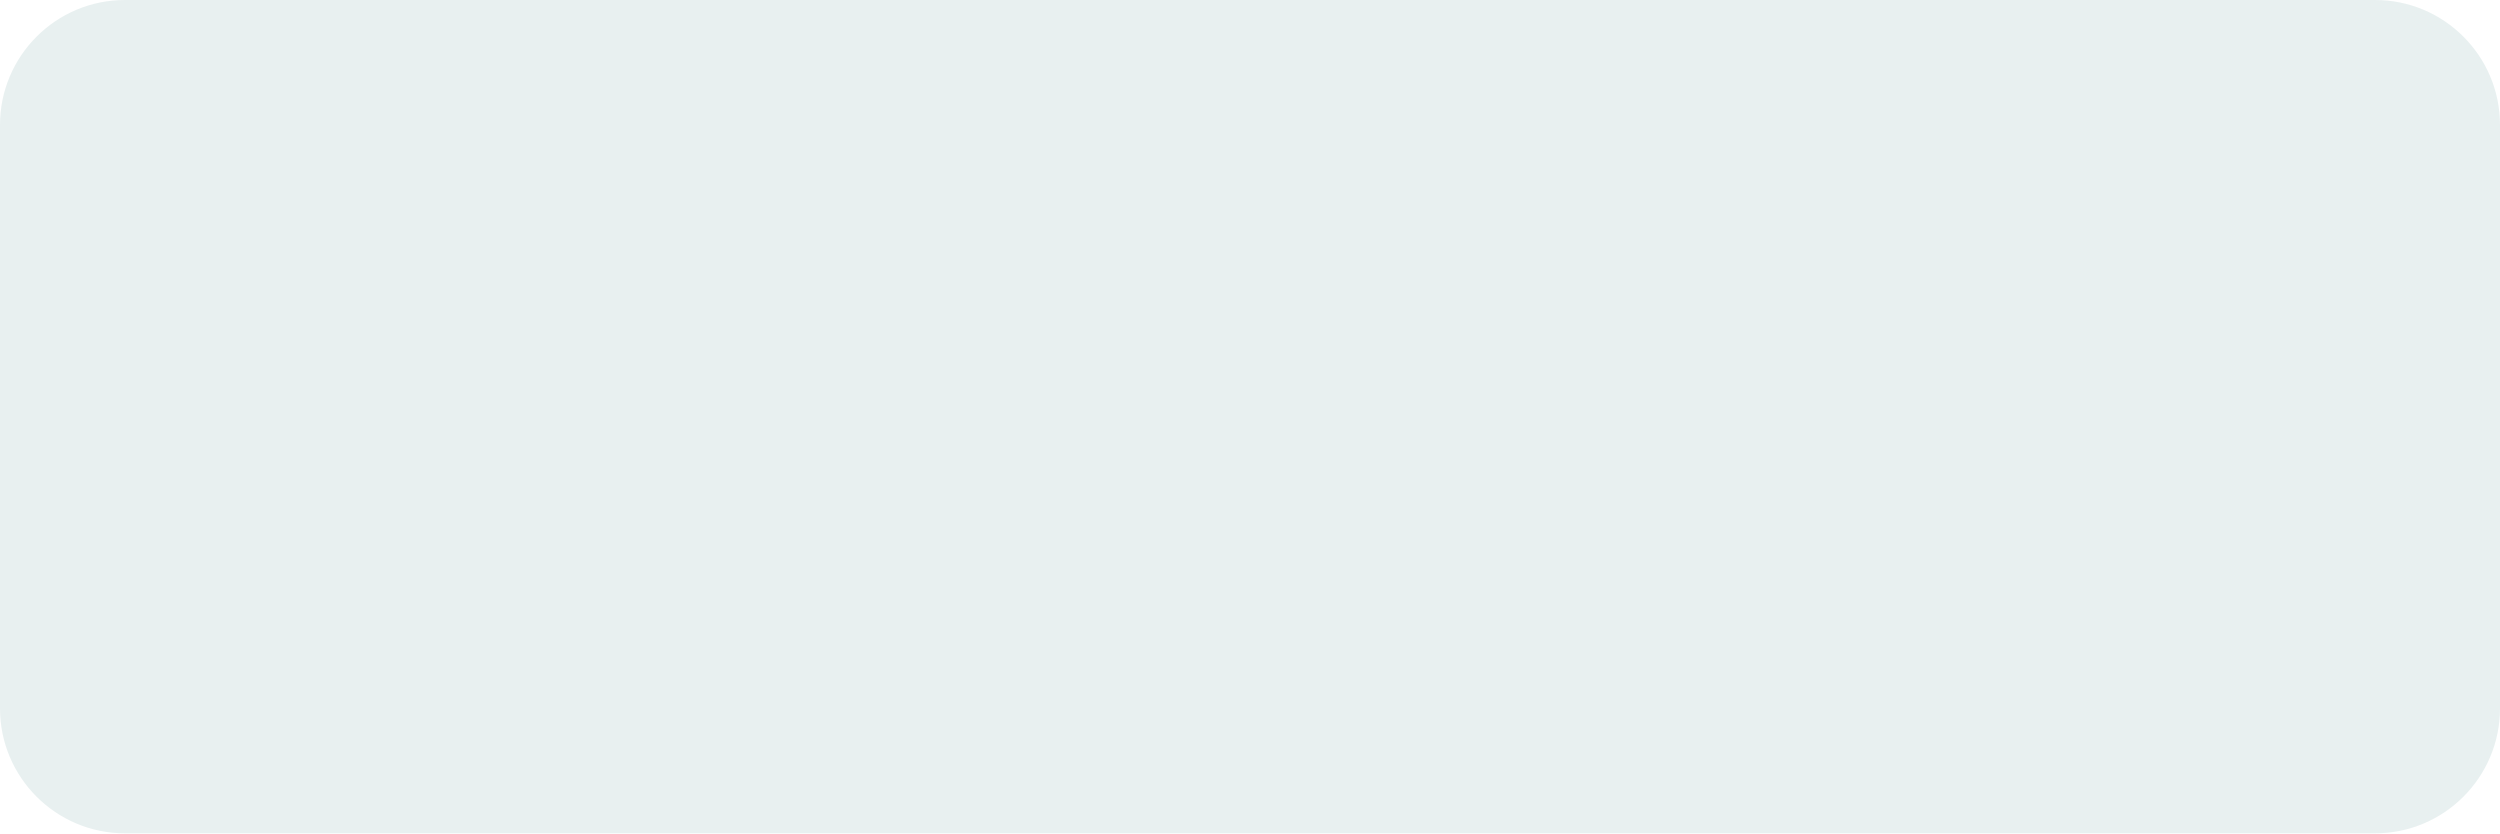
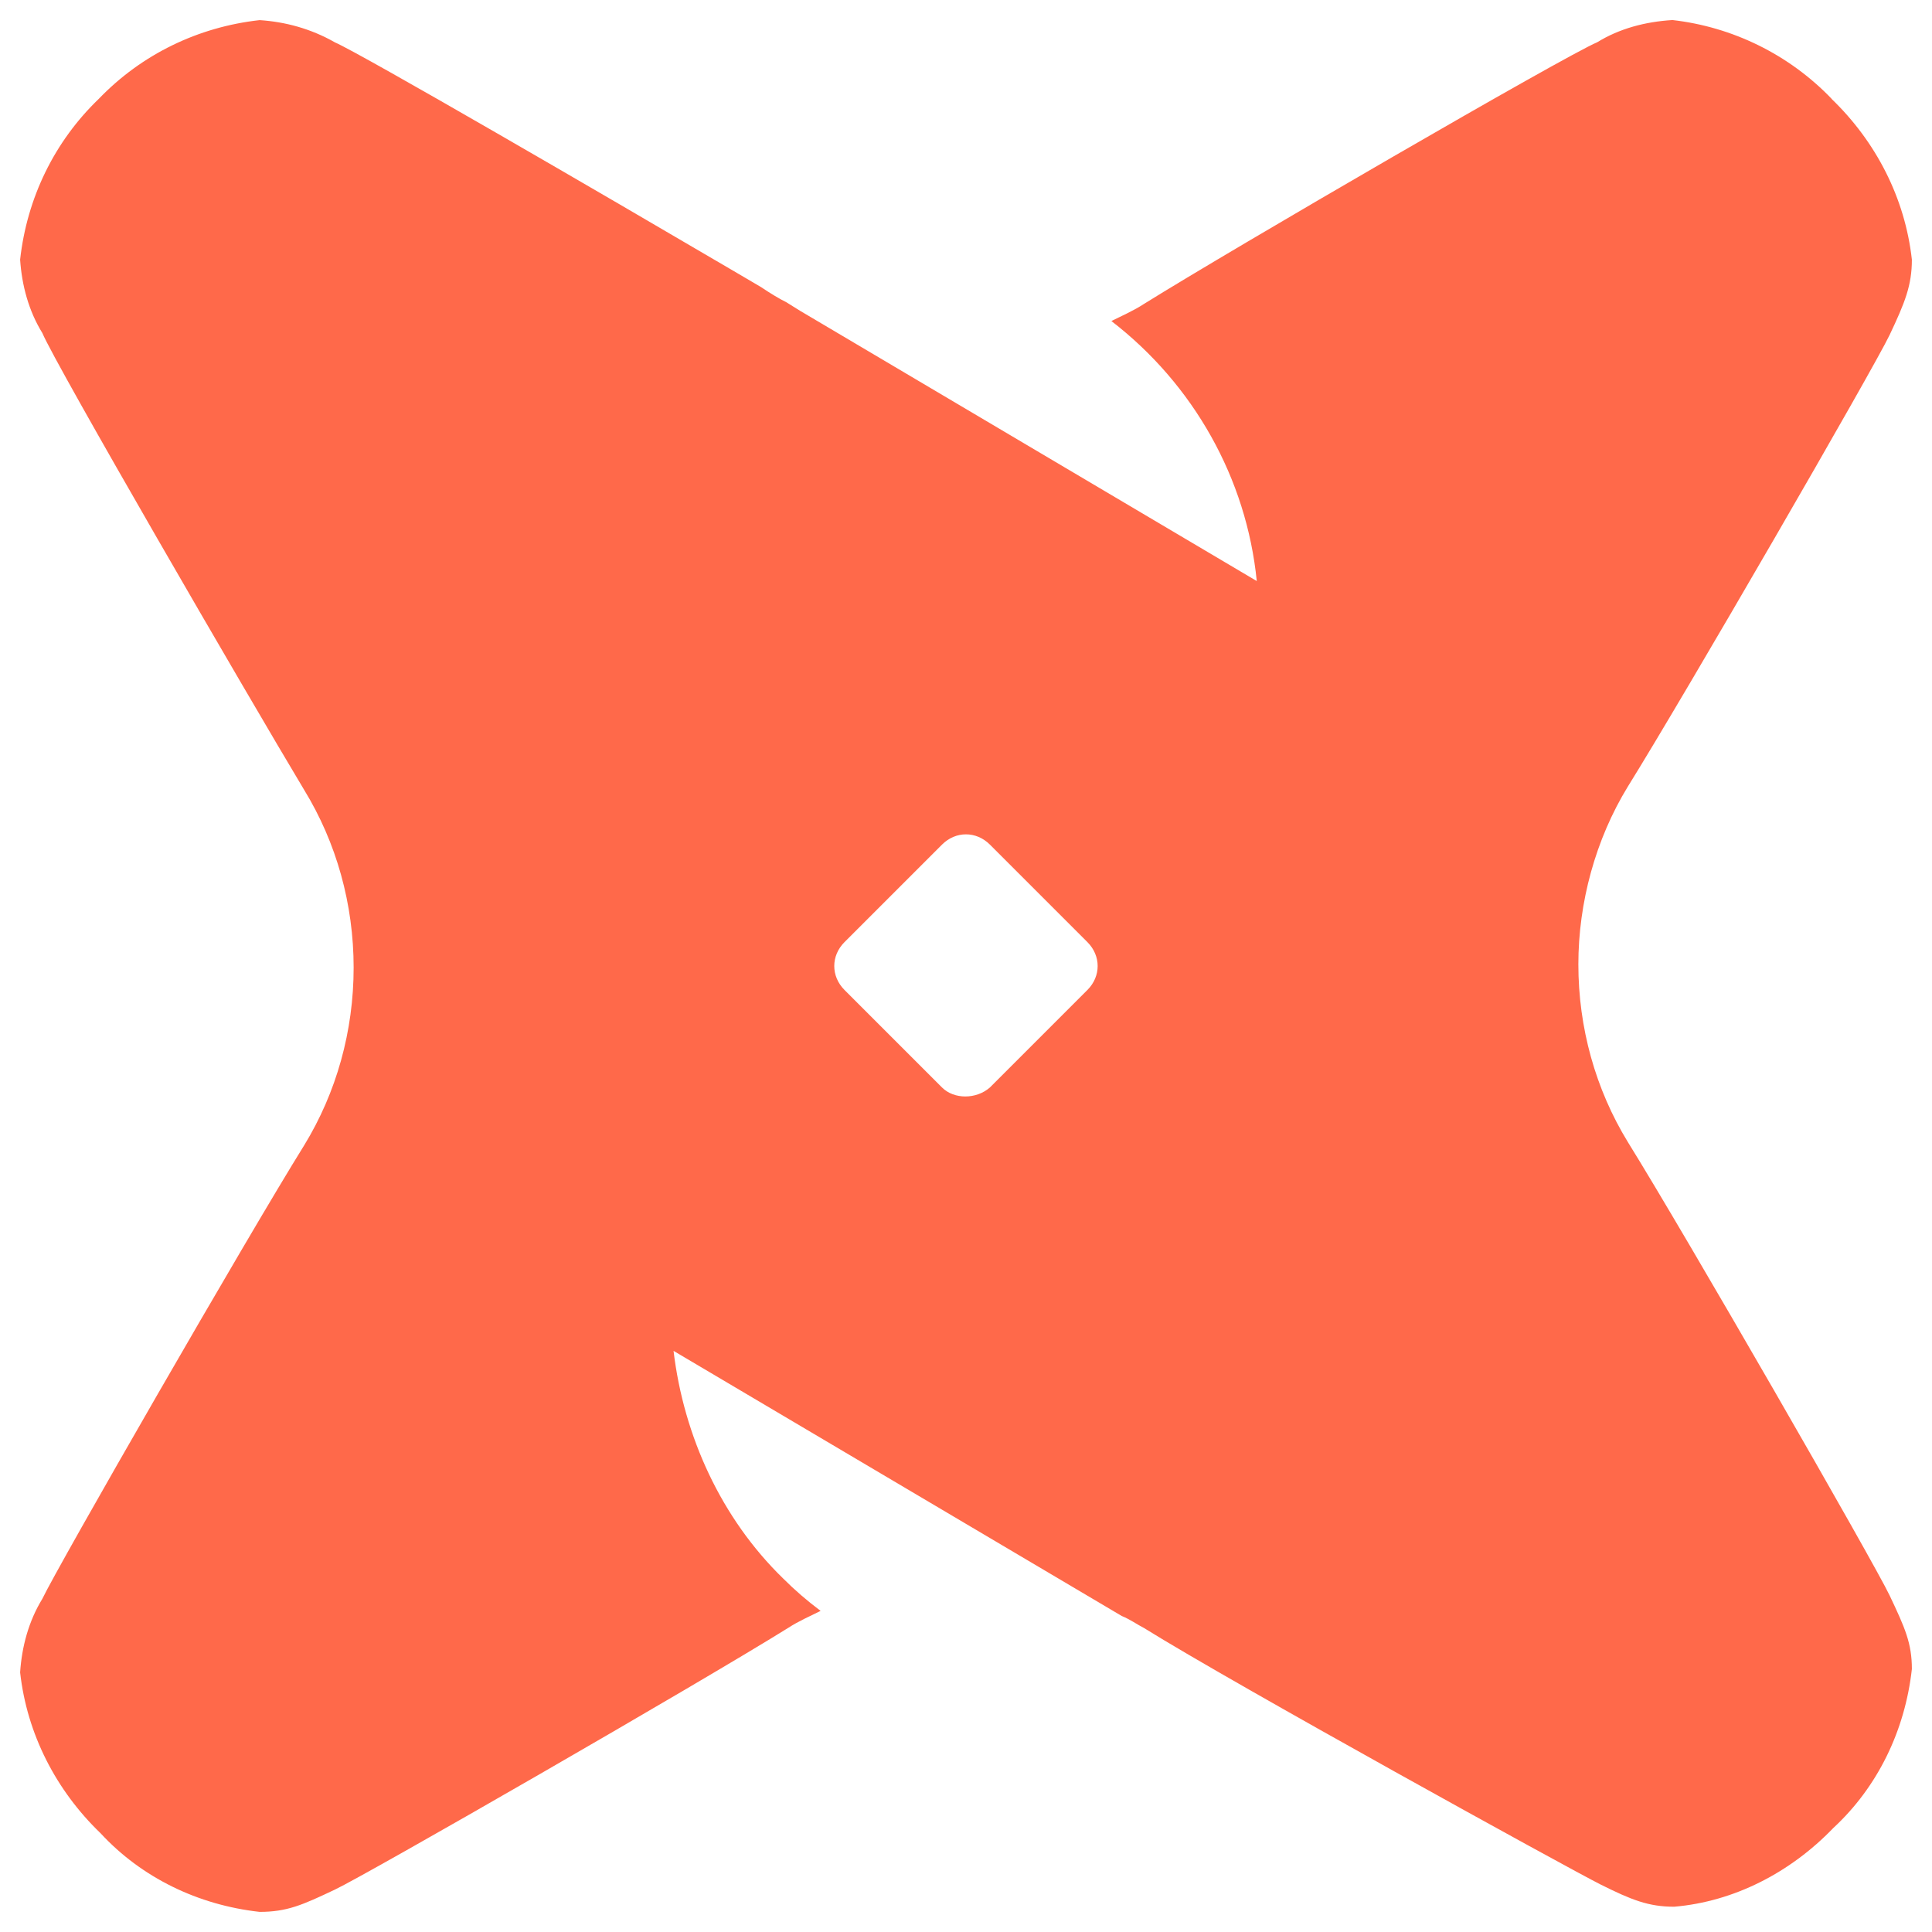
- <svg xmlns="http://www.w3.org/2000/svg" viewBox="0 0 120 40" width="120" height="40">
-   <rect width="120" height="40" rx="6" fill="#e8f0f0" />
+ <svg xmlns="http://www.w3.org/2000/svg" fill="none" viewBox="0 0 24 24" id="Dbt-Icon--Streamline-Svg-Logos" height="24" width="24">
+   <path fill="#ff694a" d="M22.751 1.227C23.304 1.759 23.665 2.46 23.75 3.225c0 0.319 -0.085 0.531 -0.276 0.935 -0.191 0.404 -2.55 4.483 -3.251 5.609 -0.404 0.659 -0.616 1.445 -0.616 2.21 0 0.786 0.212 1.551 0.616 2.21 0.701 1.126 3.06 5.227 3.251 5.631C23.665 20.223 23.75 20.414 23.75 20.733c-0.085 0.765 -0.425 1.466 -0.977 1.976 -0.531 0.552 -1.232 0.914 -1.976 0.977 -0.319 0 -0.531 -0.085 -0.914 -0.276 -0.382 -0.191 -4.547 -2.486 -5.673 -3.187 -0.085 -0.043 -0.17 -0.106 -0.276 -0.149L8.367 16.781c0.127 1.062 0.595 2.082 1.36 2.826 0.149 0.149 0.297 0.276 0.467 0.404 -0.128 0.064 -0.276 0.128 -0.404 0.212 -1.126 0.701 -5.227 3.06 -5.631 3.251C3.756 23.665 3.565 23.75 3.225 23.75c-0.765 -0.085 -1.466 -0.425 -1.976 -0.977C0.696 22.241 0.335 21.54 0.25 20.775c0.021 -0.319 0.106 -0.637 0.276 -0.914 0.191 -0.404 2.55 -4.505 3.251 -5.631 0.404 -0.659 0.616 -1.424 0.616 -2.21 0 -0.786 -0.212 -1.551 -0.616 -2.21 -0.701 -1.169 -3.081 -5.269 -3.251 -5.673C0.356 3.862 0.271 3.543 0.25 3.225c0.085 -0.765 0.425 -1.466 0.977 -1.997C1.759 0.675 2.46 0.335 3.225 0.25c0.319 0.021 0.637 0.106 0.935 0.276 0.34 0.149 3.336 1.891 4.929 2.826l0.361 0.212c0.127 0.085 0.234 0.149 0.319 0.191l0.17 0.106 5.673 3.357c-0.127 -1.275 -0.786 -2.444 -1.806 -3.23 0.128 -0.064 0.276 -0.128 0.404 -0.212 1.126 -0.701 5.227 -3.081 5.631 -3.251 0.276 -0.17 0.595 -0.255 0.935 -0.276 0.744 0.085 1.445 0.425 1.976 0.977ZM12.297 13.509l1.211 -1.211c0.17 -0.17 0.17 -0.425 0 -0.595l-1.211 -1.211c-0.17 -0.17 -0.425 -0.17 -0.595 0l-1.211 1.211c-0.17 0.17 -0.17 0.425 0 0.595l1.211 1.211c0.149 0.149 0.425 0.149 0.595 0Z" stroke-width="0.25" />
</svg>
